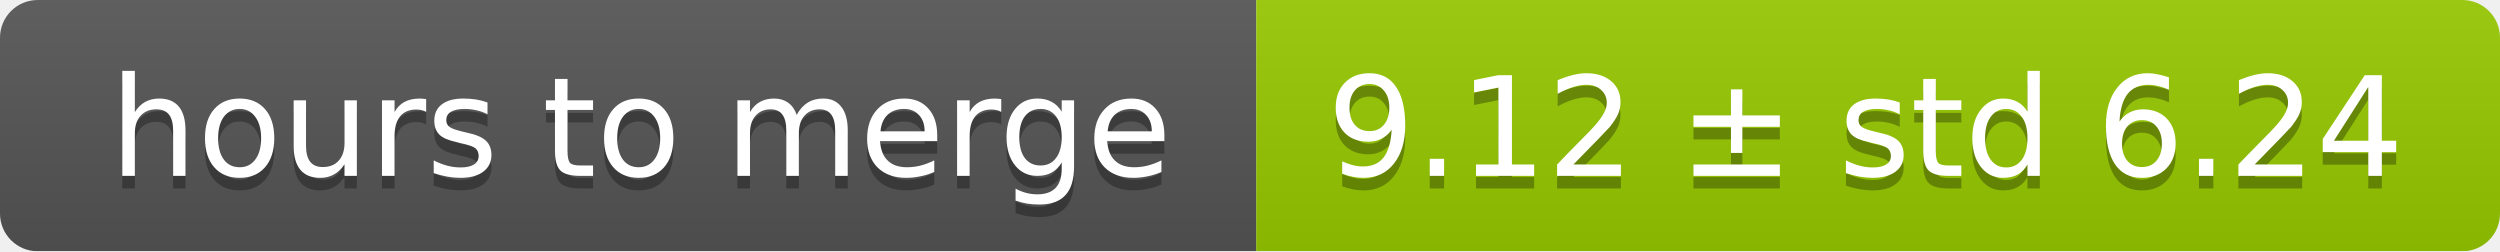
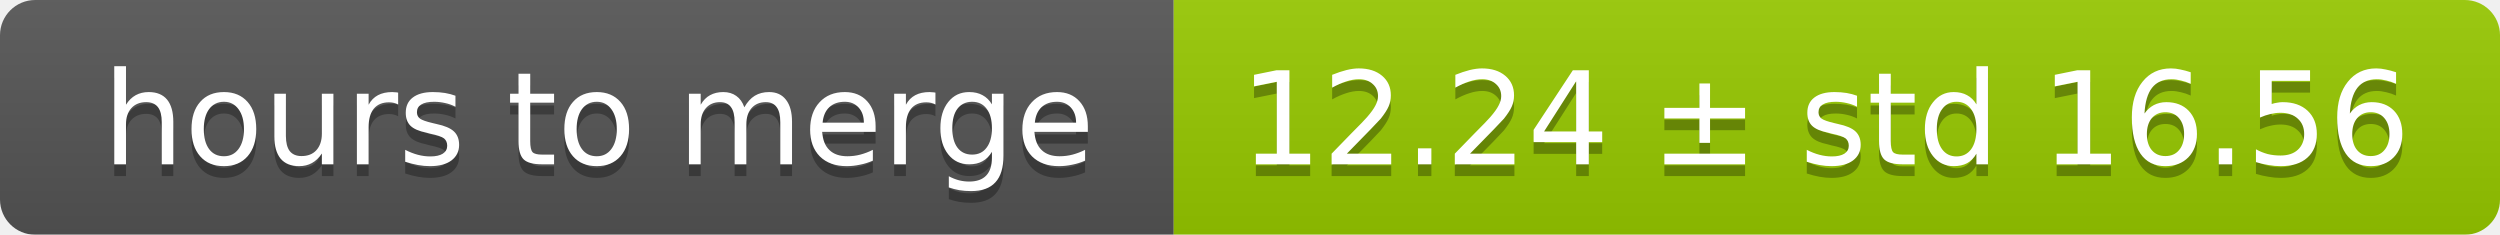
- <svg xmlns="http://www.w3.org/2000/svg" width="199" height="20">
+ <svg xmlns="http://www.w3.org/2000/svg" width="213" height="20">
  <linearGradient id="smooth" x2="0" y2="100%">
    <stop offset="0" stop-color="#bbb" stop-opacity=".1" />
    <stop offset="1" stop-opacity=".1" />
  </linearGradient>
  <mask id="round">
-     <rect width="199" height="20" rx="3" fill="#fff" />
+     <rect width="213" height="20" rx="3" fill="#fff" />
  </mask>
  <g mask="url(#round)">
    <rect width="100" height="20" fill="#555" />
-     <rect x="100" width="99" height="20" fill="#97ca00" />
-     <rect width="199" height="20" fill="url(#smooth)" />
+     <rect x="100" width="113" height="20" fill="#97ca00" />
+     <rect width="213" height="20" fill="url(#smooth)" />
  </g>
  <g fill="#fff" text-anchor="middle" font-family="DejaVu Sans,Verdana,Geneva,sans-serif" font-size="11">
    <text x="51" y="15" fill="#010101" fill-opacity=".3">hours to merge</text>
    <text x="51" y="14">hours to merge</text>
-     <text x="148.5" y="15" fill="#010101" fill-opacity=".3">9.12 ± std 6.24</text>
-     <text x="148.5" y="14">9.12 ± std 6.24</text>
+     <text x="155.5" y="15" fill="#010101" fill-opacity=".3">12.24 ± std 16.56</text>
+     <text x="155.5" y="14">12.24 ± std 16.56</text>
  </g>
</svg>
